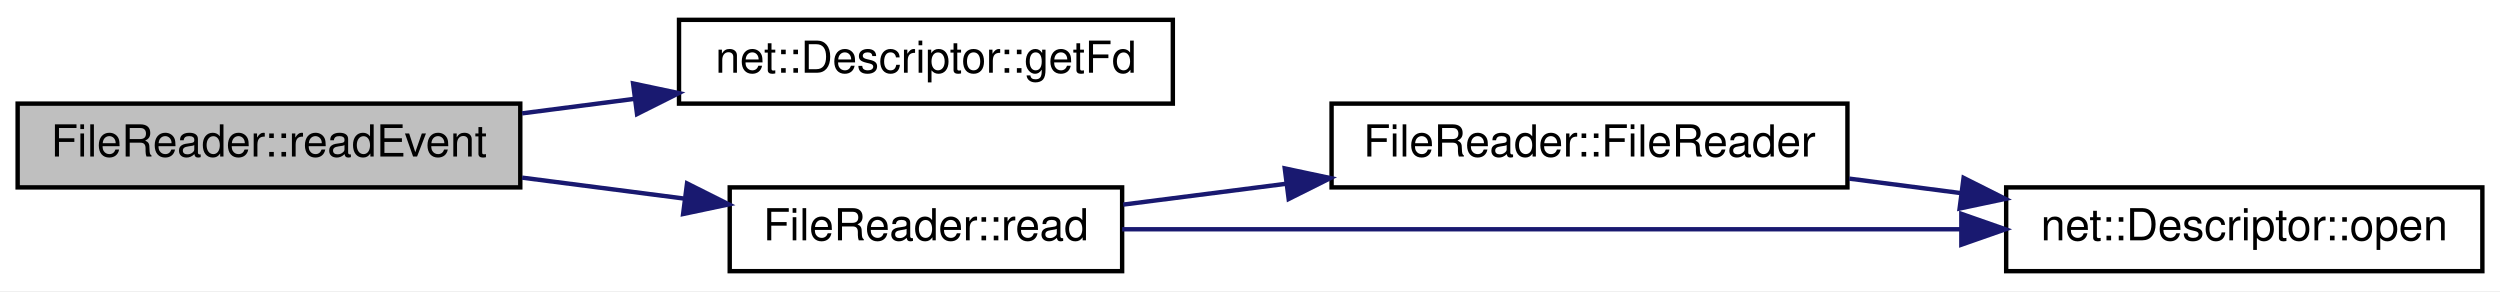
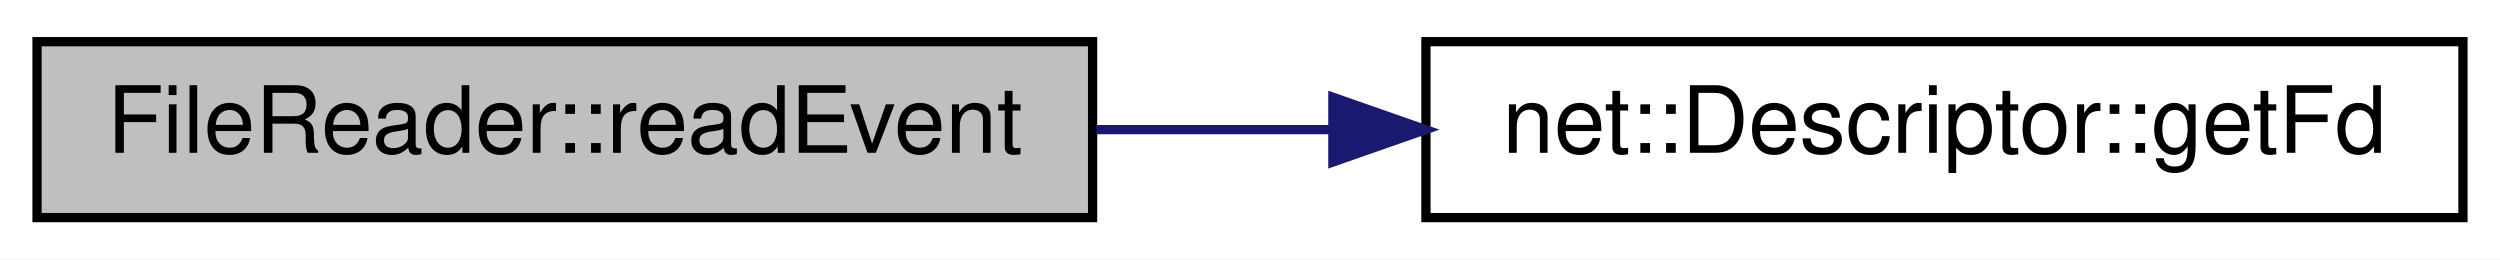
- <svg xmlns="http://www.w3.org/2000/svg" xmlns:xlink="http://www.w3.org/1999/xlink" width="567pt" height="66pt" viewBox="0.00 0.00 567.00 66.00">
-   <g id="graph0" class="graph" transform="scale(1 1) rotate(0) translate(4 62)">
-     <polygon fill="white" stroke="transparent" points="-4,4 -4,-62 563,-62 563,4 -4,4" />
+ <svg xmlns="http://www.w3.org/2000/svg" xmlns:xlink="http://www.w3.org/1999/xlink" width="270pt" height="28pt" viewBox="0.00 0.00 270.00 28.00">
+   <g id="graph0" class="graph" transform="scale(1 1) rotate(0) translate(4 24)">
+     <polygon fill="white" stroke="transparent" points="-4,4 -4,-24 266,-24 266,4 -4,4" />
    <g id="node1" class="node">
      <g id="a_node1">
        <a xlink:title=" ">
-           <polygon fill="#bfbfbf" stroke="black" points="0,-19.5 0,-38.5 114,-38.5 114,-19.5 0,-19.5" />
-           <text text-anchor="middle" x="57" y="-26.5" font-family="Helvetica,sans-Serif" font-size="10.00">FileReader::readEvent</text>
+           <polygon fill="#bfbfbf" stroke="black" points="0,-0.5 0,-19.5 114,-19.5 114,-0.5 0,-0.5" />
+           <text text-anchor="middle" x="57" y="-7.5" font-family="Helvetica,sans-Serif" font-size="10.00">FileReader::readEvent</text>
        </a>
      </g>
    </g>
    <g id="node2" class="node">
      <g id="a_node2">
        <a xlink:href="classnet_1_1_descriptor.html#a70ccc1e4f6af5cda015bd319f9a90096" target="_top" xlink:title=" ">
-           <polygon fill="white" stroke="black" points="150,-38.5 150,-57.5 262,-57.5 262,-38.5 150,-38.5" />
-           <text text-anchor="middle" x="206" y="-45.5" font-family="Helvetica,sans-Serif" font-size="10.00">net::Descriptor::getFd</text>
+           <polygon fill="white" stroke="black" points="150,-0.5 150,-19.5 262,-19.5 262,-0.5 150,-0.5" />
+           <text text-anchor="middle" x="206" y="-7.5" font-family="Helvetica,sans-Serif" font-size="10.00">net::Descriptor::getFd</text>
        </a>
      </g>
    </g>
    <g id="edge1" class="edge">
-       <path fill="none" stroke="midnightblue" d="M114.41,-36.29C122.79,-37.37 131.49,-38.5 140.03,-39.6" />
-       <polygon fill="midnightblue" stroke="midnightblue" points="139.58,-43.07 149.95,-40.88 140.48,-36.13 139.58,-43.07" />
-     </g>
-     <g id="node3" class="node">
-       <g id="a_node3">
-         <a xlink:href="class_file_reader.html#a999160194e3e2882fd6172bed06607b8" target="_top" xlink:title=" ">
-           <polygon fill="white" stroke="black" points="161.5,-0.5 161.5,-19.5 250.5,-19.5 250.5,-0.5 161.5,-0.5" />
-           <text text-anchor="middle" x="206" y="-7.5" font-family="Helvetica,sans-Serif" font-size="10.00">FileReader::read</text>
-         </a>
-       </g>
-     </g>
-     <g id="edge2" class="edge">
-       <path fill="none" stroke="midnightblue" d="M114.41,-21.71C126.44,-20.15 139.11,-18.52 151.04,-16.98" />
-       <polygon fill="midnightblue" stroke="midnightblue" points="151.82,-20.4 161.29,-15.65 150.93,-13.46 151.82,-20.4" />
-     </g>
-     <g id="node4" class="node">
-       <g id="a_node4">
-         <a xlink:href="class_file_reader.html#af795e347158c081e975b994b1d45bae0" target="_top" xlink:title=" ">
-           <polygon fill="white" stroke="black" points="298,-19.5 298,-38.5 415,-38.5 415,-19.5 298,-19.5" />
-           <text text-anchor="middle" x="356.5" y="-26.5" font-family="Helvetica,sans-Serif" font-size="10.00">FileReader::FileReader</text>
-         </a>
-       </g>
-     </g>
-     <g id="edge3" class="edge">
-       <path fill="none" stroke="midnightblue" d="M250.75,-15.6C262.36,-17.08 275.18,-18.72 287.74,-20.33" />
-       <polygon fill="midnightblue" stroke="midnightblue" points="287.38,-23.81 297.74,-21.61 288.27,-16.87 287.38,-23.81" />
-     </g>
-     <g id="node5" class="node">
-       <g id="a_node5">
-         <a xlink:href="classnet_1_1_descriptor.html#aea3ee5904116b0c68d396dfe80838e3b" target="_top" xlink:title=" ">
-           <polygon fill="white" stroke="black" points="451,-0.5 451,-19.5 559,-19.5 559,-0.5 451,-0.5" />
-           <text text-anchor="middle" x="505" y="-7.5" font-family="Helvetica,sans-Serif" font-size="10.00">net::Descriptor::open</text>
-         </a>
-       </g>
-     </g>
-     <g id="edge5" class="edge">
-       <path fill="none" stroke="midnightblue" d="M250.5,-10C300.66,-10 383.54,-10 440.81,-10" />
-       <polygon fill="midnightblue" stroke="midnightblue" points="440.83,-13.5 450.83,-10 440.83,-6.5 440.83,-13.5" />
-     </g>
-     <g id="edge4" class="edge">
-       <path fill="none" stroke="midnightblue" d="M415.4,-21.49C423.7,-20.41 432.28,-19.3 440.68,-18.21" />
-       <polygon fill="midnightblue" stroke="midnightblue" points="441.34,-21.66 450.81,-16.9 440.44,-14.71 441.34,-21.66" />
+       <path fill="none" stroke="midnightblue" d="M114.41,-10C122.7,-10 131.3,-10 139.75,-10" />
+       <polygon fill="midnightblue" stroke="midnightblue" points="139.95,-13.5 149.95,-10 139.95,-6.5 139.95,-13.5" />
    </g>
  </g>
</svg>
